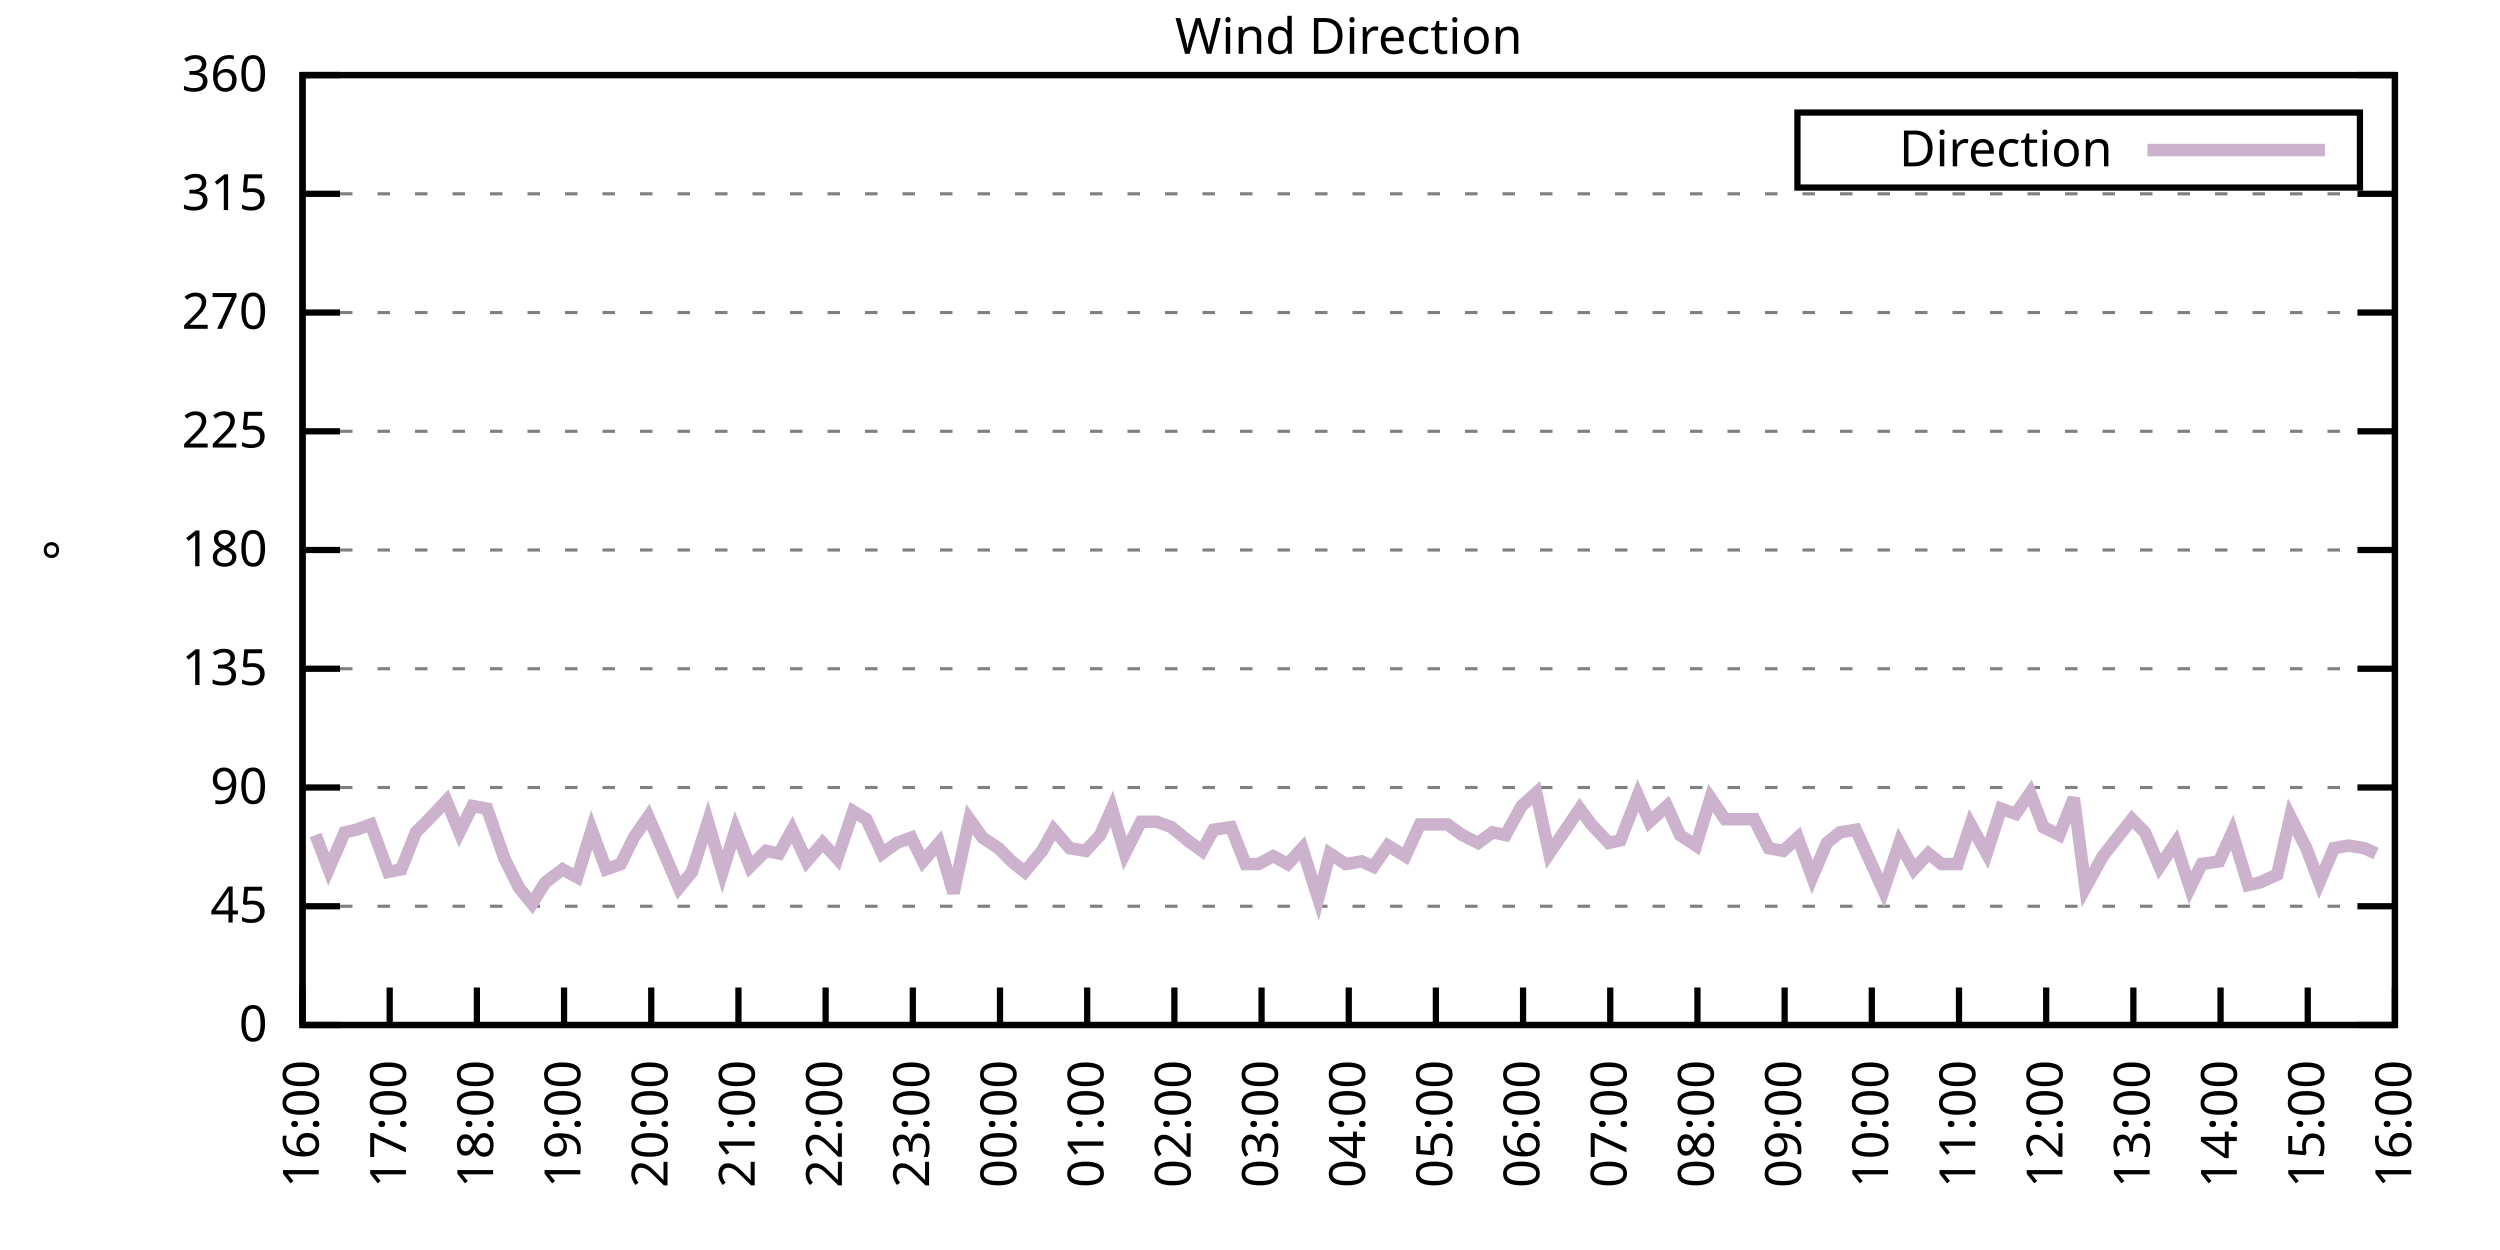
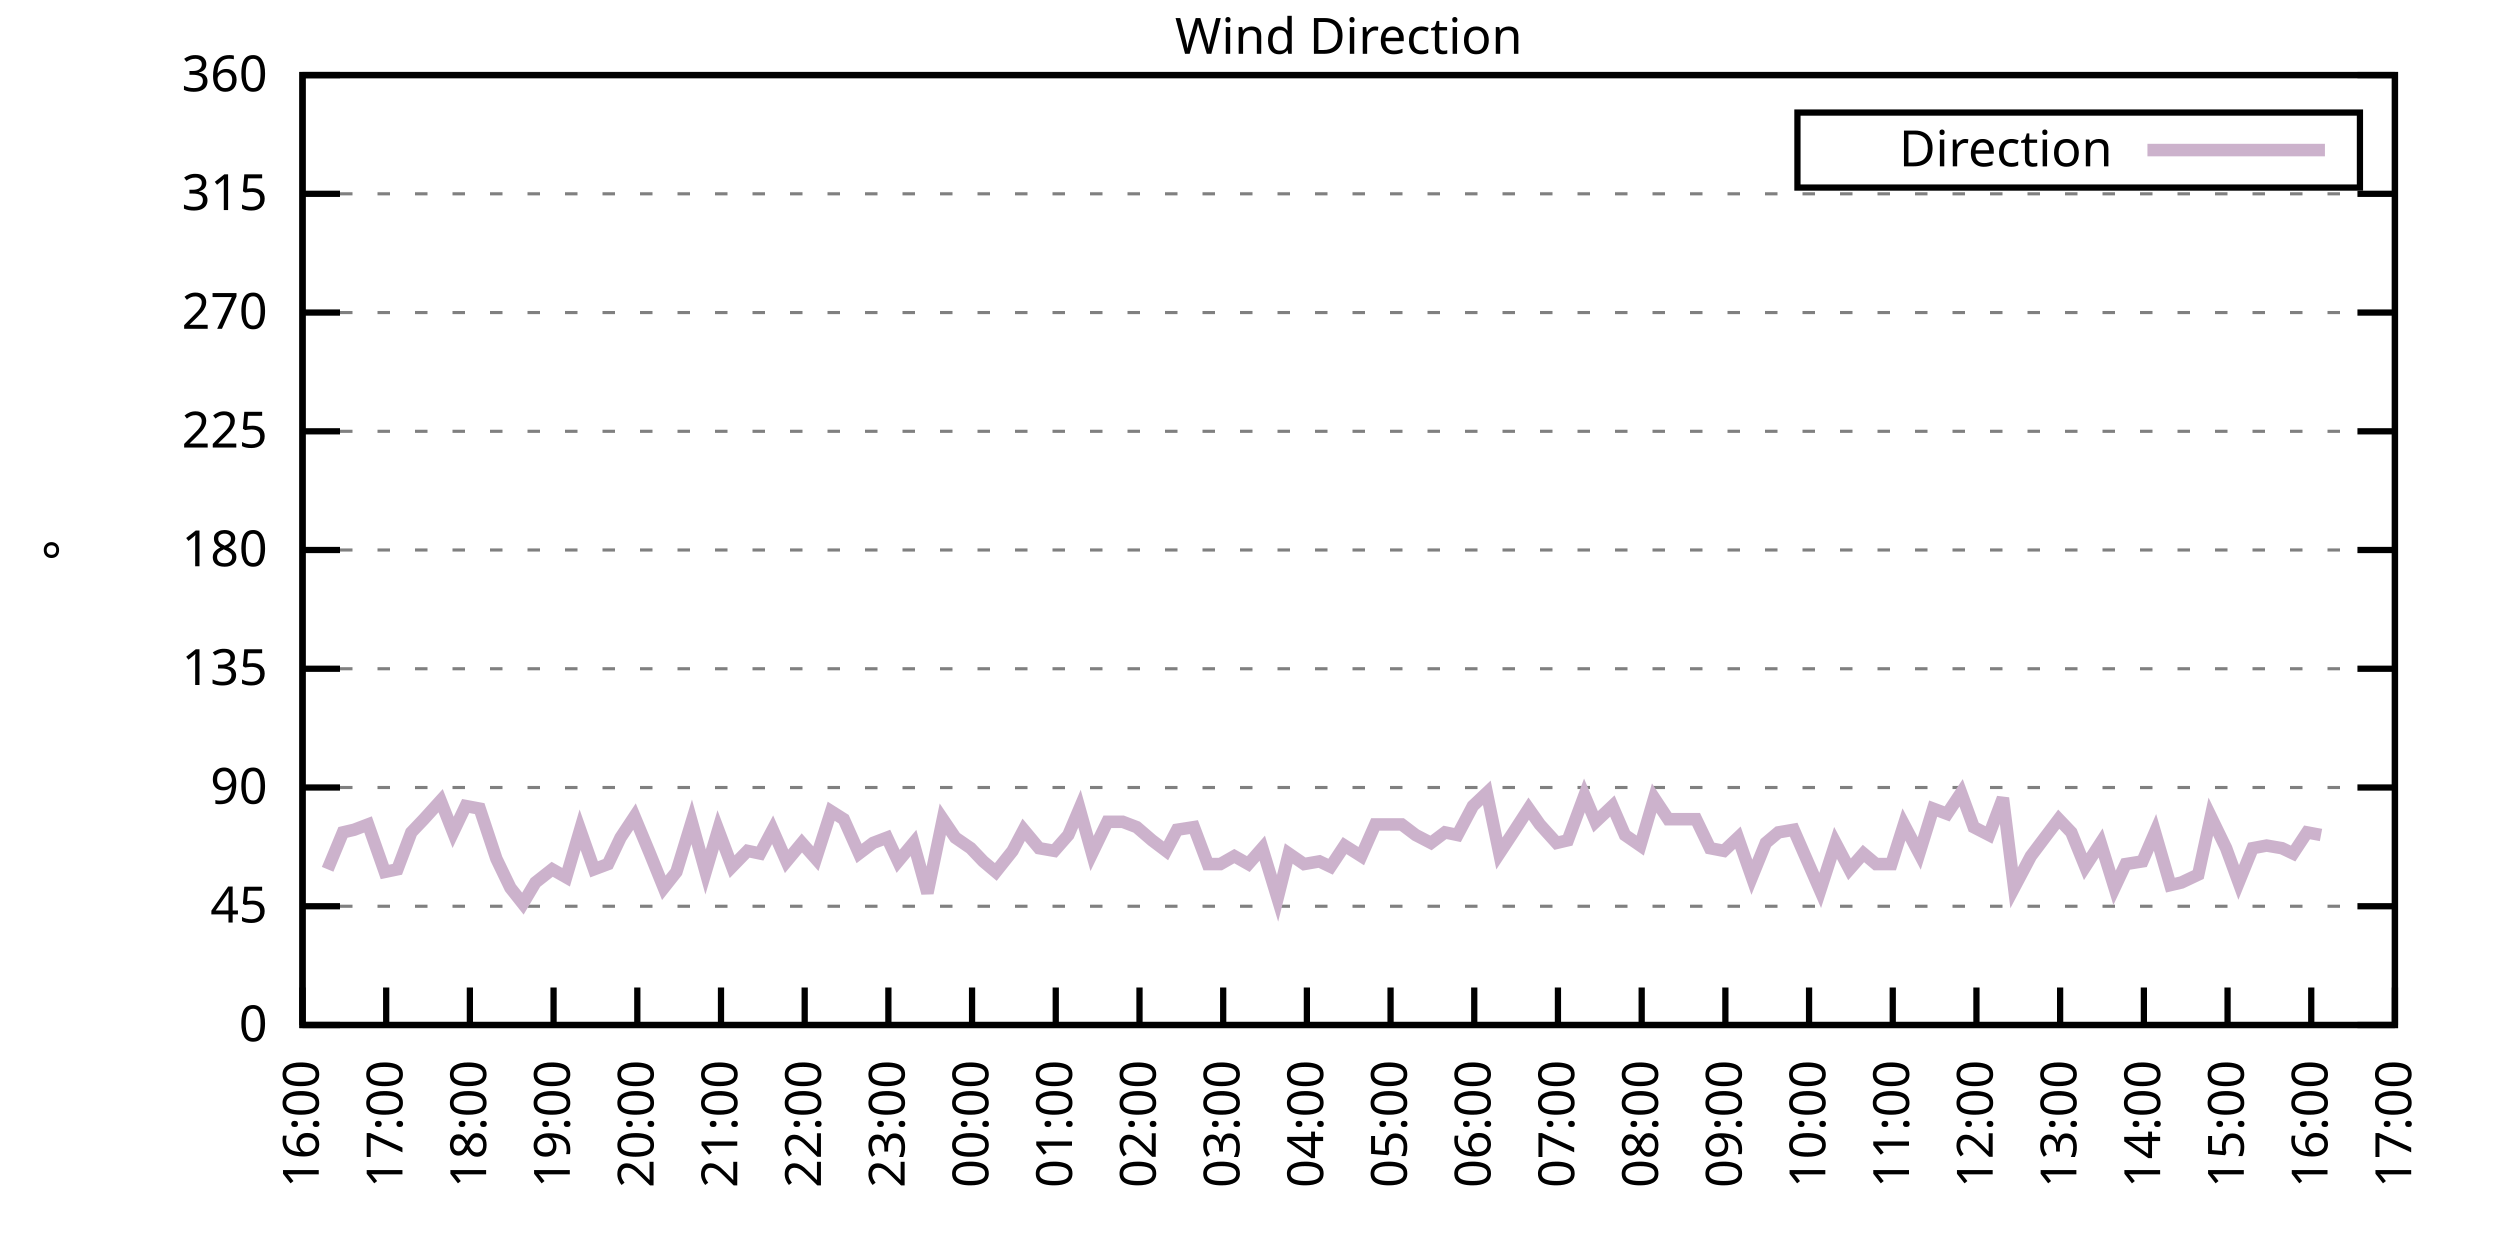
<svg xmlns="http://www.w3.org/2000/svg" xmlns:xlink="http://www.w3.org/1999/xlink" width="400" height="200" viewBox="0 0 400 200">
  <g id="gnuplot_canvas">
    <rect x="0" y="0" width="400" height="200" fill="none" />
    <defs>
      <circle id="gpDot" r="0.5" stroke-width="0.5" stroke="currentColor" />
      <path id="gpPt0" stroke-width="0.333" stroke="currentColor" d="M-1,0 h2 M0,-1 v2" />
      <path id="gpPt1" stroke-width="0.333" stroke="currentColor" d="M-1,-1 L1,1 M1,-1 L-1,1" />
      <path id="gpPt2" stroke-width="0.333" stroke="currentColor" d="M-1,0 L1,0 M0,-1 L0,1 M-1,-1 L1,1 M-1,1 L1,-1" />
      <rect id="gpPt3" stroke-width="0.333" stroke="currentColor" x="-1" y="-1" width="2" height="2" />
      <rect id="gpPt4" stroke-width="0.333" stroke="currentColor" fill="currentColor" x="-1" y="-1" width="2" height="2" />
      <circle id="gpPt5" stroke-width="0.333" stroke="currentColor" cx="0" cy="0" r="1" />
      <use xlink:href="#gpPt5" id="gpPt6" fill="currentColor" stroke="none" />
      <path id="gpPt7" stroke-width="0.333" stroke="currentColor" d="M0,-1.33 L-1.33,0.67 L1.33,0.67 z" />
      <use xlink:href="#gpPt7" id="gpPt8" fill="currentColor" stroke="none" />
      <use xlink:href="#gpPt7" id="gpPt9" stroke="currentColor" transform="rotate(180)" />
      <use xlink:href="#gpPt9" id="gpPt10" fill="currentColor" stroke="none" />
      <use xlink:href="#gpPt3" id="gpPt11" stroke="currentColor" transform="rotate(45)" />
      <use xlink:href="#gpPt11" id="gpPt12" fill="currentColor" stroke="none" />
      <path id="gpPt13" stroke-width="0.333" stroke="currentColor" d="M0,1.330 L1.265,0.411 L0.782,-1.067 L-0.782,-1.076 L-1.265,0.411 z" />
      <use xlink:href="#gpPt13" id="gpPt14" fill="currentColor" stroke="none" />
      <filter id="textbox" filterUnits="objectBoundingBox" x="0" y="0" height="1" width="1">
        <feFlood flood-color="white" flood-opacity="1" result="bgnd" />
        <feComposite in="SourceGraphic" in2="bgnd" operator="atop" />
      </filter>
      <filter id="greybox" filterUnits="objectBoundingBox" x="0" y="0" height="1" width="1">
        <feFlood flood-color="lightgrey" flood-opacity="1" result="grey" />
        <feComposite in="SourceGraphic" in2="grey" operator="atop" />
      </filter>
    </defs>
    <g fill="none" color="white" stroke="currentColor" stroke-width="1.00" stroke-linecap="butt" stroke-linejoin="miter">
</g>
    <g fill="none" color="black" stroke="currentColor" stroke-width="1.00" stroke-linecap="butt" stroke-linejoin="miter">
      <g stroke="none" shape-rendering="crispEdges">
        <polygon fill="rgb(255, 255, 255)" points="48.40,164.00 383.18,164.00 383.18,12.02 48.40,12.02 " />
      </g>
    </g>
    <g fill="none" color="black" stroke="currentColor" stroke-width="1.00" stroke-linecap="butt" stroke-linejoin="miter">
</g>
    <g fill="none" color="black" stroke="black" stroke-width="0.50" stroke-linecap="butt" stroke-linejoin="miter">
</g>
    <g fill="none" color="gray" stroke="currentColor" stroke-width="0.50" stroke-linecap="butt" stroke-linejoin="miter">
      <path stroke="gray" stroke-dasharray="2,4" class="gridline" d="M48.40,164.00 L383.19,164.00  " />
    </g>
    <g fill="none" color="gray" stroke="gray" stroke-width="1.00" stroke-linecap="butt" stroke-linejoin="miter">
</g>
    <g fill="none" color="black" stroke="currentColor" stroke-width="1.00" stroke-linecap="butt" stroke-linejoin="miter">
      <path stroke="black" d="M48.40,164.00 L54.40,164.00 M383.19,164.00 L377.19,164.00  " />
      <g transform="translate(42.80,166.60)" stroke="none" fill="black" font-family="Sans" font-size="8.00" text-anchor="end">
        <text>
          <tspan font-family="Sans"> 0</tspan>
        </text>
      </g>
    </g>
    <g fill="none" color="black" stroke="currentColor" stroke-width="1.00" stroke-linecap="butt" stroke-linejoin="miter">
</g>
    <g fill="none" color="black" stroke="black" stroke-width="0.50" stroke-linecap="butt" stroke-linejoin="miter">
</g>
    <g fill="none" color="gray" stroke="currentColor" stroke-width="0.50" stroke-linecap="butt" stroke-linejoin="miter">
      <path stroke="gray" stroke-dasharray="2,4" class="gridline" d="M48.40,145.00 L383.19,145.00  " />
    </g>
    <g fill="none" color="gray" stroke="gray" stroke-width="1.00" stroke-linecap="butt" stroke-linejoin="miter">
</g>
    <g fill="none" color="black" stroke="currentColor" stroke-width="1.00" stroke-linecap="butt" stroke-linejoin="miter">
      <path stroke="black" d="M48.40,145.00 L54.40,145.00 M383.19,145.00 L377.19,145.00  " />
      <g transform="translate(42.80,147.60)" stroke="none" fill="black" font-family="Sans" font-size="8.00" text-anchor="end">
        <text>
          <tspan font-family="Sans"> 45</tspan>
        </text>
      </g>
    </g>
    <g fill="none" color="black" stroke="currentColor" stroke-width="1.00" stroke-linecap="butt" stroke-linejoin="miter">
</g>
    <g fill="none" color="black" stroke="black" stroke-width="0.50" stroke-linecap="butt" stroke-linejoin="miter">
</g>
    <g fill="none" color="gray" stroke="currentColor" stroke-width="0.50" stroke-linecap="butt" stroke-linejoin="miter">
      <path stroke="gray" stroke-dasharray="2,4" class="gridline" d="M48.40,126.00 L383.19,126.00  " />
    </g>
    <g fill="none" color="gray" stroke="gray" stroke-width="1.00" stroke-linecap="butt" stroke-linejoin="miter">
</g>
    <g fill="none" color="black" stroke="currentColor" stroke-width="1.00" stroke-linecap="butt" stroke-linejoin="miter">
      <path stroke="black" d="M48.40,126.00 L54.40,126.00 M383.19,126.00 L377.19,126.00  " />
      <g transform="translate(42.80,128.60)" stroke="none" fill="black" font-family="Sans" font-size="8.00" text-anchor="end">
        <text>
          <tspan font-family="Sans"> 90</tspan>
        </text>
      </g>
    </g>
    <g fill="none" color="black" stroke="currentColor" stroke-width="1.00" stroke-linecap="butt" stroke-linejoin="miter">
</g>
    <g fill="none" color="black" stroke="black" stroke-width="0.50" stroke-linecap="butt" stroke-linejoin="miter">
</g>
    <g fill="none" color="gray" stroke="currentColor" stroke-width="0.50" stroke-linecap="butt" stroke-linejoin="miter">
      <path stroke="gray" stroke-dasharray="2,4" class="gridline" d="M48.40,107.00 L383.19,107.00  " />
    </g>
    <g fill="none" color="gray" stroke="gray" stroke-width="1.00" stroke-linecap="butt" stroke-linejoin="miter">
</g>
    <g fill="none" color="black" stroke="currentColor" stroke-width="1.00" stroke-linecap="butt" stroke-linejoin="miter">
      <path stroke="black" d="M48.40,107.00 L54.40,107.00 M383.19,107.00 L377.19,107.00  " />
      <g transform="translate(42.80,109.60)" stroke="none" fill="black" font-family="Sans" font-size="8.00" text-anchor="end">
        <text>
          <tspan font-family="Sans"> 135</tspan>
        </text>
      </g>
    </g>
    <g fill="none" color="black" stroke="currentColor" stroke-width="1.00" stroke-linecap="butt" stroke-linejoin="miter">
</g>
    <g fill="none" color="black" stroke="black" stroke-width="0.50" stroke-linecap="butt" stroke-linejoin="miter">
</g>
    <g fill="none" color="gray" stroke="currentColor" stroke-width="0.50" stroke-linecap="butt" stroke-linejoin="miter">
      <path stroke="gray" stroke-dasharray="2,4" class="gridline" d="M48.40,88.00 L383.19,88.00  " />
    </g>
    <g fill="none" color="gray" stroke="gray" stroke-width="1.00" stroke-linecap="butt" stroke-linejoin="miter">
</g>
    <g fill="none" color="black" stroke="currentColor" stroke-width="1.00" stroke-linecap="butt" stroke-linejoin="miter">
      <path stroke="black" d="M48.40,88.00 L54.40,88.00 M383.19,88.00 L377.19,88.00  " />
      <g transform="translate(42.80,90.60)" stroke="none" fill="black" font-family="Sans" font-size="8.00" text-anchor="end">
        <text>
          <tspan font-family="Sans"> 180</tspan>
        </text>
      </g>
    </g>
    <g fill="none" color="black" stroke="currentColor" stroke-width="1.00" stroke-linecap="butt" stroke-linejoin="miter">
</g>
    <g fill="none" color="black" stroke="black" stroke-width="0.50" stroke-linecap="butt" stroke-linejoin="miter">
</g>
    <g fill="none" color="gray" stroke="currentColor" stroke-width="0.50" stroke-linecap="butt" stroke-linejoin="miter">
      <path stroke="gray" stroke-dasharray="2,4" class="gridline" d="M48.40,69.01 L383.19,69.01  " />
    </g>
    <g fill="none" color="gray" stroke="gray" stroke-width="1.00" stroke-linecap="butt" stroke-linejoin="miter">
</g>
    <g fill="none" color="black" stroke="currentColor" stroke-width="1.00" stroke-linecap="butt" stroke-linejoin="miter">
      <path stroke="black" d="M48.40,69.01 L54.40,69.01 M383.19,69.01 L377.19,69.01  " />
      <g transform="translate(42.80,71.61)" stroke="none" fill="black" font-family="Sans" font-size="8.00" text-anchor="end">
        <text>
          <tspan font-family="Sans"> 225</tspan>
        </text>
      </g>
    </g>
    <g fill="none" color="black" stroke="currentColor" stroke-width="1.00" stroke-linecap="butt" stroke-linejoin="miter">
</g>
    <g fill="none" color="black" stroke="black" stroke-width="0.50" stroke-linecap="butt" stroke-linejoin="miter">
</g>
    <g fill="none" color="gray" stroke="currentColor" stroke-width="0.50" stroke-linecap="butt" stroke-linejoin="miter">
      <path stroke="gray" stroke-dasharray="2,4" class="gridline" d="M48.40,50.01 L383.19,50.01  " />
    </g>
    <g fill="none" color="gray" stroke="gray" stroke-width="1.00" stroke-linecap="butt" stroke-linejoin="miter">
</g>
    <g fill="none" color="black" stroke="currentColor" stroke-width="1.00" stroke-linecap="butt" stroke-linejoin="miter">
      <path stroke="black" d="M48.40,50.01 L54.40,50.01 M383.19,50.01 L377.19,50.01  " />
      <g transform="translate(42.80,52.61)" stroke="none" fill="black" font-family="Sans" font-size="8.00" text-anchor="end">
        <text>
          <tspan font-family="Sans"> 270</tspan>
        </text>
      </g>
    </g>
    <g fill="none" color="black" stroke="currentColor" stroke-width="1.00" stroke-linecap="butt" stroke-linejoin="miter">
</g>
    <g fill="none" color="black" stroke="black" stroke-width="0.50" stroke-linecap="butt" stroke-linejoin="miter">
</g>
    <g fill="none" color="gray" stroke="currentColor" stroke-width="0.50" stroke-linecap="butt" stroke-linejoin="miter">
      <path stroke="gray" stroke-dasharray="2,4" class="gridline" d="M48.40,31.01 L383.19,31.01  " />
    </g>
    <g fill="none" color="gray" stroke="gray" stroke-width="1.00" stroke-linecap="butt" stroke-linejoin="miter">
</g>
    <g fill="none" color="black" stroke="currentColor" stroke-width="1.00" stroke-linecap="butt" stroke-linejoin="miter">
      <path stroke="black" d="M48.40,31.01 L54.40,31.01 M383.19,31.01 L377.19,31.01  " />
      <g transform="translate(42.80,33.61)" stroke="none" fill="black" font-family="Sans" font-size="8.00" text-anchor="end">
        <text>
          <tspan font-family="Sans"> 315</tspan>
        </text>
      </g>
    </g>
    <g fill="none" color="black" stroke="currentColor" stroke-width="1.00" stroke-linecap="butt" stroke-linejoin="miter">
</g>
    <g fill="none" color="black" stroke="black" stroke-width="0.50" stroke-linecap="butt" stroke-linejoin="miter">
</g>
    <g fill="none" color="gray" stroke="currentColor" stroke-width="0.50" stroke-linecap="butt" stroke-linejoin="miter">
      <path stroke="gray" stroke-dasharray="2,4" class="gridline" d="M48.40,12.01 L383.19,12.01  " />
    </g>
    <g fill="none" color="gray" stroke="gray" stroke-width="1.00" stroke-linecap="butt" stroke-linejoin="miter">
</g>
    <g fill="none" color="black" stroke="currentColor" stroke-width="1.00" stroke-linecap="butt" stroke-linejoin="miter">
      <path stroke="black" d="M48.40,12.01 L54.40,12.01 M383.19,12.01 L377.19,12.01  " />
      <g transform="translate(42.80,14.61)" stroke="none" fill="black" font-family="Sans" font-size="8.00" text-anchor="end">
        <text>
          <tspan font-family="Sans"> 360</tspan>
        </text>
      </g>
    </g>
    <g fill="none" color="black" stroke="currentColor" stroke-width="1.00" stroke-linecap="butt" stroke-linejoin="miter">
      <path stroke="black" d="M48.40,164.00 L48.40,158.00  " />
      <g transform="translate(51.00,169.60) rotate(270.00)" stroke="none" fill="black" font-family="Sans" font-size="8.00" text-anchor="end">
        <text>
          <tspan font-family="Sans">16:00</tspan>
        </text>
      </g>
    </g>
    <g fill="none" color="black" stroke="currentColor" stroke-width="1.00" stroke-linecap="butt" stroke-linejoin="miter">
-       <path stroke="black" d="M62.35,164.00 L62.35,158.00  " />
-       <g transform="translate(64.95,169.60) rotate(270.00)" stroke="none" fill="black" font-family="Sans" font-size="8.00" text-anchor="end">
+       <path stroke="black" d="M61.79,164.00 L61.79,158.00  " />
+       <g transform="translate(64.39,169.60) rotate(270.00)" stroke="none" fill="black" font-family="Sans" font-size="8.00" text-anchor="end">
        <text>
          <tspan font-family="Sans">17:00</tspan>
        </text>
      </g>
    </g>
    <g fill="none" color="black" stroke="currentColor" stroke-width="1.00" stroke-linecap="butt" stroke-linejoin="miter">
-       <path stroke="black" d="M76.30,164.00 L76.30,158.00  " />
-       <g transform="translate(78.90,169.60) rotate(270.00)" stroke="none" fill="black" font-family="Sans" font-size="8.00" text-anchor="end">
+       <path stroke="black" d="M75.18,164.00 L75.18,158.00  " />
+       <g transform="translate(77.78,169.60) rotate(270.00)" stroke="none" fill="black" font-family="Sans" font-size="8.00" text-anchor="end">
        <text>
          <tspan font-family="Sans">18:00</tspan>
        </text>
      </g>
    </g>
    <g fill="none" color="black" stroke="currentColor" stroke-width="1.00" stroke-linecap="butt" stroke-linejoin="miter">
-       <path stroke="black" d="M90.25,164.00 L90.25,158.00  " />
-       <g transform="translate(92.85,169.60) rotate(270.00)" stroke="none" fill="black" font-family="Sans" font-size="8.00" text-anchor="end">
+       <path stroke="black" d="M88.57,164.00 L88.57,158.00  " />
+       <g transform="translate(91.17,169.60) rotate(270.00)" stroke="none" fill="black" font-family="Sans" font-size="8.00" text-anchor="end">
        <text>
          <tspan font-family="Sans">19:00</tspan>
        </text>
      </g>
    </g>
    <g fill="none" color="black" stroke="currentColor" stroke-width="1.00" stroke-linecap="butt" stroke-linejoin="miter">
-       <path stroke="black" d="M104.20,164.00 L104.20,158.00  " />
-       <g transform="translate(106.80,169.60) rotate(270.00)" stroke="none" fill="black" font-family="Sans" font-size="8.00" text-anchor="end">
+       <path stroke="black" d="M101.97,164.00 L101.97,158.00  " />
+       <g transform="translate(104.57,169.60) rotate(270.00)" stroke="none" fill="black" font-family="Sans" font-size="8.00" text-anchor="end">
        <text>
          <tspan font-family="Sans">20:00</tspan>
        </text>
      </g>
    </g>
    <g fill="none" color="black" stroke="currentColor" stroke-width="1.00" stroke-linecap="butt" stroke-linejoin="miter">
-       <path stroke="black" d="M118.15,164.00 L118.15,158.00  " />
-       <g transform="translate(120.75,169.60) rotate(270.00)" stroke="none" fill="black" font-family="Sans" font-size="8.00" text-anchor="end">
+       <path stroke="black" d="M115.36,164.00 L115.36,158.00  " />
+       <g transform="translate(117.96,169.60) rotate(270.00)" stroke="none" fill="black" font-family="Sans" font-size="8.00" text-anchor="end">
        <text>
          <tspan font-family="Sans">21:00</tspan>
        </text>
      </g>
    </g>
    <g fill="none" color="black" stroke="currentColor" stroke-width="1.00" stroke-linecap="butt" stroke-linejoin="miter">
-       <path stroke="black" d="M132.10,164.00 L132.10,158.00  " />
-       <g transform="translate(134.70,169.60) rotate(270.00)" stroke="none" fill="black" font-family="Sans" font-size="8.00" text-anchor="end">
+       <path stroke="black" d="M128.75,164.00 L128.75,158.00  " />
+       <g transform="translate(131.35,169.60) rotate(270.00)" stroke="none" fill="black" font-family="Sans" font-size="8.00" text-anchor="end">
        <text>
          <tspan font-family="Sans">22:00</tspan>
        </text>
      </g>
    </g>
    <g fill="none" color="black" stroke="currentColor" stroke-width="1.00" stroke-linecap="butt" stroke-linejoin="miter">
-       <path stroke="black" d="M146.05,164.00 L146.05,158.00  " />
-       <g transform="translate(148.65,169.60) rotate(270.00)" stroke="none" fill="black" font-family="Sans" font-size="8.00" text-anchor="end">
+       <path stroke="black" d="M142.14,164.00 L142.14,158.00  " />
+       <g transform="translate(144.74,169.60) rotate(270.00)" stroke="none" fill="black" font-family="Sans" font-size="8.00" text-anchor="end">
        <text>
          <tspan font-family="Sans">23:00</tspan>
        </text>
      </g>
    </g>
    <g fill="none" color="black" stroke="currentColor" stroke-width="1.00" stroke-linecap="butt" stroke-linejoin="miter">
-       <path stroke="black" d="M160.00,164.00 L160.00,158.00  " />
-       <g transform="translate(162.60,169.60) rotate(270.00)" stroke="none" fill="black" font-family="Sans" font-size="8.00" text-anchor="end">
+       <path stroke="black" d="M155.53,164.00 L155.53,158.00  " />
+       <g transform="translate(158.13,169.60) rotate(270.00)" stroke="none" fill="black" font-family="Sans" font-size="8.00" text-anchor="end">
        <text>
          <tspan font-family="Sans">00:00</tspan>
        </text>
      </g>
    </g>
    <g fill="none" color="black" stroke="currentColor" stroke-width="1.00" stroke-linecap="butt" stroke-linejoin="miter">
-       <path stroke="black" d="M173.95,164.00 L173.95,158.00  " />
-       <g transform="translate(176.55,169.60) rotate(270.00)" stroke="none" fill="black" font-family="Sans" font-size="8.00" text-anchor="end">
+       <path stroke="black" d="M168.92,164.00 L168.92,158.00  " />
+       <g transform="translate(171.52,169.60) rotate(270.00)" stroke="none" fill="black" font-family="Sans" font-size="8.00" text-anchor="end">
        <text>
          <tspan font-family="Sans">01:00</tspan>
        </text>
      </g>
    </g>
    <g fill="none" color="black" stroke="currentColor" stroke-width="1.00" stroke-linecap="butt" stroke-linejoin="miter">
-       <path stroke="black" d="M187.90,164.00 L187.90,158.00  " />
-       <g transform="translate(190.50,169.60) rotate(270.00)" stroke="none" fill="black" font-family="Sans" font-size="8.00" text-anchor="end">
+       <path stroke="black" d="M182.32,164.00 L182.32,158.00  " />
+       <g transform="translate(184.92,169.60) rotate(270.00)" stroke="none" fill="black" font-family="Sans" font-size="8.00" text-anchor="end">
        <text>
          <tspan font-family="Sans">02:00</tspan>
        </text>
      </g>
    </g>
    <g fill="none" color="black" stroke="currentColor" stroke-width="1.00" stroke-linecap="butt" stroke-linejoin="miter">
-       <path stroke="black" d="M201.85,164.00 L201.85,158.00  " />
-       <g transform="translate(204.45,169.60) rotate(270.00)" stroke="none" fill="black" font-family="Sans" font-size="8.00" text-anchor="end">
+       <path stroke="black" d="M195.71,164.00 L195.71,158.00  " />
+       <g transform="translate(198.31,169.60) rotate(270.00)" stroke="none" fill="black" font-family="Sans" font-size="8.00" text-anchor="end">
        <text>
          <tspan font-family="Sans">03:00</tspan>
        </text>
      </g>
    </g>
    <g fill="none" color="black" stroke="currentColor" stroke-width="1.00" stroke-linecap="butt" stroke-linejoin="miter">
-       <path stroke="black" d="M215.80,164.00 L215.80,158.00  " />
-       <g transform="translate(218.40,169.60) rotate(270.00)" stroke="none" fill="black" font-family="Sans" font-size="8.00" text-anchor="end">
+       <path stroke="black" d="M209.10,164.00 L209.10,158.00  " />
+       <g transform="translate(211.70,169.60) rotate(270.00)" stroke="none" fill="black" font-family="Sans" font-size="8.00" text-anchor="end">
        <text>
          <tspan font-family="Sans">04:00</tspan>
        </text>
      </g>
    </g>
    <g fill="none" color="black" stroke="currentColor" stroke-width="1.00" stroke-linecap="butt" stroke-linejoin="miter">
-       <path stroke="black" d="M229.74,164.00 L229.74,158.00  " />
-       <g transform="translate(232.34,169.60) rotate(270.00)" stroke="none" fill="black" font-family="Sans" font-size="8.00" text-anchor="end">
+       <path stroke="black" d="M222.49,164.00 L222.49,158.00  " />
+       <g transform="translate(225.09,169.60) rotate(270.00)" stroke="none" fill="black" font-family="Sans" font-size="8.00" text-anchor="end">
        <text>
          <tspan font-family="Sans">05:00</tspan>
        </text>
      </g>
    </g>
    <g fill="none" color="black" stroke="currentColor" stroke-width="1.00" stroke-linecap="butt" stroke-linejoin="miter">
-       <path stroke="black" d="M243.69,164.00 L243.69,158.00  " />
-       <g transform="translate(246.29,169.60) rotate(270.00)" stroke="none" fill="black" font-family="Sans" font-size="8.00" text-anchor="end">
+       <path stroke="black" d="M235.88,164.00 L235.88,158.00  " />
+       <g transform="translate(238.48,169.60) rotate(270.00)" stroke="none" fill="black" font-family="Sans" font-size="8.00" text-anchor="end">
        <text>
          <tspan font-family="Sans">06:00</tspan>
        </text>
      </g>
    </g>
    <g fill="none" color="black" stroke="currentColor" stroke-width="1.00" stroke-linecap="butt" stroke-linejoin="miter">
-       <path stroke="black" d="M257.64,164.00 L257.64,158.00  " />
-       <g transform="translate(260.24,169.60) rotate(270.00)" stroke="none" fill="black" font-family="Sans" font-size="8.00" text-anchor="end">
+       <path stroke="black" d="M249.27,164.00 L249.27,158.00  " />
+       <g transform="translate(251.87,169.60) rotate(270.00)" stroke="none" fill="black" font-family="Sans" font-size="8.00" text-anchor="end">
        <text>
          <tspan font-family="Sans">07:00</tspan>
        </text>
      </g>
    </g>
    <g fill="none" color="black" stroke="currentColor" stroke-width="1.00" stroke-linecap="butt" stroke-linejoin="miter">
-       <path stroke="black" d="M271.59,164.00 L271.59,158.00  " />
-       <g transform="translate(274.19,169.60) rotate(270.00)" stroke="none" fill="black" font-family="Sans" font-size="8.00" text-anchor="end">
+       <path stroke="black" d="M262.67,164.00 L262.67,158.00  " />
+       <g transform="translate(265.27,169.60) rotate(270.00)" stroke="none" fill="black" font-family="Sans" font-size="8.00" text-anchor="end">
        <text>
          <tspan font-family="Sans">08:00</tspan>
        </text>
      </g>
    </g>
    <g fill="none" color="black" stroke="currentColor" stroke-width="1.00" stroke-linecap="butt" stroke-linejoin="miter">
-       <path stroke="black" d="M285.54,164.00 L285.54,158.00  " />
-       <g transform="translate(288.14,169.60) rotate(270.00)" stroke="none" fill="black" font-family="Sans" font-size="8.00" text-anchor="end">
+       <path stroke="black" d="M276.06,164.00 L276.06,158.00  " />
+       <g transform="translate(278.66,169.60) rotate(270.00)" stroke="none" fill="black" font-family="Sans" font-size="8.00" text-anchor="end">
        <text>
          <tspan font-family="Sans">09:00</tspan>
        </text>
      </g>
    </g>
    <g fill="none" color="black" stroke="currentColor" stroke-width="1.00" stroke-linecap="butt" stroke-linejoin="miter">
-       <path stroke="black" d="M299.49,164.00 L299.49,158.00  " />
-       <g transform="translate(302.09,169.60) rotate(270.00)" stroke="none" fill="black" font-family="Sans" font-size="8.00" text-anchor="end">
+       <path stroke="black" d="M289.45,164.00 L289.45,158.00  " />
+       <g transform="translate(292.05,169.60) rotate(270.00)" stroke="none" fill="black" font-family="Sans" font-size="8.00" text-anchor="end">
        <text>
          <tspan font-family="Sans">10:00</tspan>
        </text>
      </g>
    </g>
    <g fill="none" color="black" stroke="currentColor" stroke-width="1.00" stroke-linecap="butt" stroke-linejoin="miter">
-       <path stroke="black" d="M313.44,164.00 L313.44,158.00  " />
-       <g transform="translate(316.04,169.60) rotate(270.00)" stroke="none" fill="black" font-family="Sans" font-size="8.00" text-anchor="end">
+       <path stroke="black" d="M302.84,164.00 L302.84,158.00  " />
+       <g transform="translate(305.44,169.60) rotate(270.00)" stroke="none" fill="black" font-family="Sans" font-size="8.00" text-anchor="end">
        <text>
          <tspan font-family="Sans">11:00</tspan>
        </text>
      </g>
    </g>
    <g fill="none" color="black" stroke="currentColor" stroke-width="1.00" stroke-linecap="butt" stroke-linejoin="miter">
-       <path stroke="black" d="M327.39,164.00 L327.39,158.00  " />
-       <g transform="translate(329.99,169.60) rotate(270.00)" stroke="none" fill="black" font-family="Sans" font-size="8.00" text-anchor="end">
+       <path stroke="black" d="M316.23,164.00 L316.23,158.00  " />
+       <g transform="translate(318.83,169.60) rotate(270.00)" stroke="none" fill="black" font-family="Sans" font-size="8.00" text-anchor="end">
        <text>
          <tspan font-family="Sans">12:00</tspan>
        </text>
      </g>
    </g>
    <g fill="none" color="black" stroke="currentColor" stroke-width="1.00" stroke-linecap="butt" stroke-linejoin="miter">
-       <path stroke="black" d="M341.34,164.00 L341.34,158.00  " />
-       <g transform="translate(343.94,169.60) rotate(270.00)" stroke="none" fill="black" font-family="Sans" font-size="8.00" text-anchor="end">
+       <path stroke="black" d="M329.62,164.00 L329.62,158.00  " />
+       <g transform="translate(332.22,169.60) rotate(270.00)" stroke="none" fill="black" font-family="Sans" font-size="8.00" text-anchor="end">
        <text>
          <tspan font-family="Sans">13:00</tspan>
        </text>
      </g>
    </g>
    <g fill="none" color="black" stroke="currentColor" stroke-width="1.00" stroke-linecap="butt" stroke-linejoin="miter">
-       <path stroke="black" d="M355.29,164.00 L355.29,158.00  " />
-       <g transform="translate(357.89,169.60) rotate(270.00)" stroke="none" fill="black" font-family="Sans" font-size="8.00" text-anchor="end">
+       <path stroke="black" d="M343.02,164.00 L343.02,158.00  " />
+       <g transform="translate(345.62,169.60) rotate(270.00)" stroke="none" fill="black" font-family="Sans" font-size="8.00" text-anchor="end">
        <text>
          <tspan font-family="Sans">14:00</tspan>
        </text>
      </g>
    </g>
    <g fill="none" color="black" stroke="currentColor" stroke-width="1.00" stroke-linecap="butt" stroke-linejoin="miter">
-       <path stroke="black" d="M369.24,164.00 L369.24,158.00  " />
-       <g transform="translate(371.84,169.60) rotate(270.00)" stroke="none" fill="black" font-family="Sans" font-size="8.00" text-anchor="end">
+       <path stroke="black" d="M356.41,164.00 L356.41,158.00  " />
+       <g transform="translate(359.01,169.60) rotate(270.00)" stroke="none" fill="black" font-family="Sans" font-size="8.00" text-anchor="end">
        <text>
          <tspan font-family="Sans">15:00</tspan>
+         </text>
+       </g>
+     </g>
+     <g fill="none" color="black" stroke="currentColor" stroke-width="1.00" stroke-linecap="butt" stroke-linejoin="miter">
+       <path stroke="black" d="M369.80,164.00 L369.80,158.00  " />
+       <g transform="translate(372.40,169.60) rotate(270.00)" stroke="none" fill="black" font-family="Sans" font-size="8.00" text-anchor="end">
+         <text>
+           <tspan font-family="Sans">16:00</tspan>
        </text>
      </g>
    </g>
    <g fill="none" color="black" stroke="currentColor" stroke-width="1.00" stroke-linecap="butt" stroke-linejoin="miter">
      <path stroke="black" d="M383.19,164.00 L383.19,158.00  " />
      <g transform="translate(385.79,169.60) rotate(270.00)" stroke="none" fill="black" font-family="Sans" font-size="8.00" text-anchor="end">
        <text>
-           <tspan font-family="Sans">16:00</tspan>
+           <tspan font-family="Sans">17:00</tspan>
        </text>
      </g>
    </g>
    <g fill="none" color="black" stroke="currentColor" stroke-width="1.00" stroke-linecap="butt" stroke-linejoin="miter">
</g>
    <g fill="none" color="black" stroke="currentColor" stroke-width="1.00" stroke-linecap="butt" stroke-linejoin="miter">
      <path stroke="black" d="M48.40,12.01 L48.40,164.00 L383.19,164.00 L383.19,12.01 L48.40,12.01 Z  " />
    </g>
    <g fill="none" color="black" stroke="currentColor" stroke-width="1.00" stroke-linecap="butt" stroke-linejoin="miter">
</g>
    <g fill="none" color="black" stroke="currentColor" stroke-width="1.00" stroke-linecap="butt" stroke-linejoin="miter">
      <path stroke="black" d="M287.59,30.01 L287.59,18.01 L377.59,18.01 L377.59,30.01 L287.59,30.01 Z  " />
    </g>
    <g id="Wind_direction_plot_1">
      <g fill="none" color="white" stroke="black" stroke-width="2.00" stroke-linecap="butt" stroke-linejoin="miter">
</g>
      <g fill="none" color="black" stroke="currentColor" stroke-width="2.00" stroke-linecap="butt" stroke-linejoin="miter">
        <g transform="translate(337.99,26.61)" stroke="none" fill="black" font-family="Sans" font-size="8.00" text-anchor="end">
          <text>
            <tspan font-family="Sans">Direction</tspan>
          </text>
        </g>
      </g>
      <g fill="none" color="black" stroke="currentColor" stroke-width="2.00" stroke-linecap="butt" stroke-linejoin="miter">
-         <path stroke="rgb(204, 178, 204)" d="M343.59,24.01 L371.99,24.01 M50.49,133.60 L52.58,139.09 L55.14,133.18 L57.00,132.76 L59.33,131.91 L62.12,139.51   L64.21,139.09 L66.53,133.18 L68.63,131.07 L71.42,128.11 L73.51,133.18 L75.60,128.96 L77.93,129.38 L80.72,137.40   L83.04,142.05 L85.13,144.58 L87.23,141.20 L90.02,139.09 L92.34,140.36 L94.67,132.76 L96.99,139.09 L99.32,138.25   L101.41,134.02 L103.73,130.65 L106.29,136.56 L108.62,142.05 L110.71,139.51 L113.27,131.49 L115.59,139.51 L117.68,132.76   L120.01,138.67 L122.57,136.14 L124.66,136.56 L126.75,132.76 L129.08,137.82 L131.63,134.87 L133.96,137.40 L136.51,129.80   L138.61,131.07 L141.16,136.56 L143.49,134.87 L145.81,134.02 L147.67,137.82 L150.23,134.87 L152.56,142.89 L155.11,131.07   L157.21,134.02 L159.76,135.71 L161.86,137.82 L163.95,139.51 L166.74,136.14 L168.60,132.76 L171.16,135.71 L173.71,136.14   L176.04,133.60 L177.90,129.38 L179.99,136.56 L182.55,131.49 L185.11,131.49 L187.43,132.34 L189.99,134.45 L192.31,136.14   L194.17,132.76 L196.96,132.34 L199.29,138.25 L201.38,138.25 L203.71,136.98 L206.03,138.25 L208.36,135.71 L210.91,143.73   L212.77,136.56 L215.33,138.25 L217.89,137.82 L219.75,138.67 L222.07,135.29 L224.86,136.98 L227.19,131.91 L231.60,131.91   L233.93,133.60 L236.49,134.87 L238.81,133.18 L240.90,133.60 L243.46,128.96 L245.79,126.85 L247.88,136.56 L250.20,133.18   L252.76,129.38 L254.62,131.91 L257.41,134.87 L259.27,134.45 L262.06,127.27 L263.92,131.49 L266.71,128.96 L268.80,133.60   L271.36,135.29 L273.69,127.69 L276.01,131.07 L280.66,131.07 L282.99,135.71 L285.31,136.14 L287.64,134.02 L289.96,140.36   L292.29,134.87 L294.38,133.18 L296.94,132.76 L301.35,142.47 L303.91,134.87 L306.23,139.09 L308.56,136.56 L310.65,138.25   L313.21,138.25 L315.30,131.91 L317.86,136.56 L320.18,129.38 L322.51,130.22 L324.83,126.85 L326.93,132.34 L329.48,133.60   L331.81,127.69 L333.67,142.05 L336.46,136.98 L338.78,134.02 L341.11,131.07 L343.20,133.18 L345.53,138.67 L348.08,134.87   L350.41,142.05 L352.27,138.25 L355.06,137.82 L357.15,133.18 L359.71,141.62 L361.57,141.20 L364.36,139.93 L366.45,130.65   L369.01,135.71 L371.10,141.20 L373.43,135.71 L375.75,135.29 L378.31,135.71 L380.17,136.56  " />
+         <path stroke="rgb(204, 178, 204)" d="M343.59,24.01 L371.99,24.01 M52.42,139.09 L54.87,133.18 L56.66,132.76 L58.89,131.91 L61.57,139.51 L63.58,139.09   L65.81,133.18 L67.82,131.07 L70.50,128.11 L72.50,133.18 L74.51,128.96 L76.75,129.38 L79.42,137.40 L81.66,142.05   L83.66,144.58 L85.67,141.20 L88.35,139.09 L90.58,140.36 L92.82,132.76 L95.05,139.09 L97.28,138.25 L99.29,134.02   L101.52,130.65 L103.98,136.56 L106.21,142.05 L108.22,139.51 L110.67,131.49 L112.90,139.51 L114.91,132.76 L117.14,138.67   L119.60,136.14 L121.61,136.56 L123.62,132.76 L125.85,137.82 L128.30,134.87 L130.54,137.40 L132.99,129.80 L135.00,131.07   L137.45,136.56 L139.69,134.87 L141.92,134.02 L143.70,137.82 L146.16,134.87 L148.39,142.89 L150.85,131.07 L152.85,134.02   L155.31,135.71 L157.32,137.82 L159.33,139.51 L162.01,136.14 L163.79,132.76 L166.25,135.71 L168.70,136.14 L170.93,133.60   L172.72,129.38 L174.73,136.56 L177.18,131.49 L179.64,131.49 L181.87,132.34 L184.32,134.45 L186.56,136.14 L188.34,132.76   L191.02,132.34 L193.25,138.25 L195.26,138.25 L197.49,136.98 L199.73,138.25 L201.96,135.71 L204.41,143.73 L206.20,136.56   L208.65,138.25 L211.11,137.82 L212.89,138.67 L215.13,135.29 L217.80,136.98 L220.04,131.91 L224.28,131.91 L226.51,133.60   L228.96,134.87 L231.20,133.18 L233.20,133.60 L235.66,128.96 L237.89,126.85 L239.90,136.56 L242.13,133.18 L244.59,129.38   L246.37,131.91 L249.05,134.87 L250.84,134.45 L253.51,127.27 L255.30,131.49 L257.98,128.96 L259.99,133.60 L262.44,135.29   L264.67,127.69 L266.91,131.07 L271.37,131.07 L273.60,135.71 L275.83,136.14 L278.07,134.02 L280.30,140.36 L282.53,134.87   L284.54,133.18 L286.99,132.76 L291.23,142.47 L293.69,134.87 L295.92,139.09 L298.15,136.56 L300.16,138.25 L302.62,138.25   L304.63,131.91 L307.08,136.56 L309.31,129.38 L311.54,130.22 L313.78,126.85 L315.79,132.34 L318.24,133.60 L320.47,127.69   L322.26,142.05 L324.94,136.98 L327.17,134.02 L329.40,131.07 L331.41,133.18 L333.64,138.67 L336.10,134.87 L338.33,142.05   L340.11,138.25 L342.79,137.82 L344.80,133.18 L347.26,141.62 L349.04,141.20 L351.72,139.93 L353.73,130.65 L356.18,135.71   L358.19,141.20 L360.42,135.71 L362.66,135.29 L365.11,135.71 L366.90,136.56 L369.13,133.18 L371.36,133.60  " />
      </g>
    </g>
    <g fill="none" color="black" stroke="currentColor" stroke-width="2.00" stroke-linecap="butt" stroke-linejoin="miter">
</g>
    <g fill="none" color="black" stroke="black" stroke-width="1.00" stroke-linecap="butt" stroke-linejoin="miter">
</g>
    <g fill="none" color="black" stroke="currentColor" stroke-width="1.00" stroke-linecap="butt" stroke-linejoin="miter">
      <path stroke="black" d="M48.40,12.01 L48.40,164.00 L383.19,164.00 L383.19,12.01 L48.40,12.01 Z  " />
      <g transform="translate(12.80,88.01) rotate(270.00)" stroke="none" fill="black" font-family="Sans" font-size="8.00" text-anchor="middle">
        <text>
          <tspan font-family="Sans">°</tspan>
        </text>
      </g>
    </g>
    <g fill="none" color="black" stroke="currentColor" stroke-width="1.00" stroke-linecap="butt" stroke-linejoin="miter">
</g>
    <g fill="none" color="black" stroke="currentColor" stroke-width="1.00" stroke-linecap="butt" stroke-linejoin="miter">
      <g transform="translate(215.79,8.61)" stroke="none" fill="black" font-family="Sans" font-size="8.00" text-anchor="middle">
        <text>
          <tspan font-family="Sans">Wind Direction</tspan>
        </text>
      </g>
    </g>
    <g fill="none" color="black" stroke="currentColor" stroke-width="1.00" stroke-linecap="butt" stroke-linejoin="miter">
</g>
  </g>
</svg>
